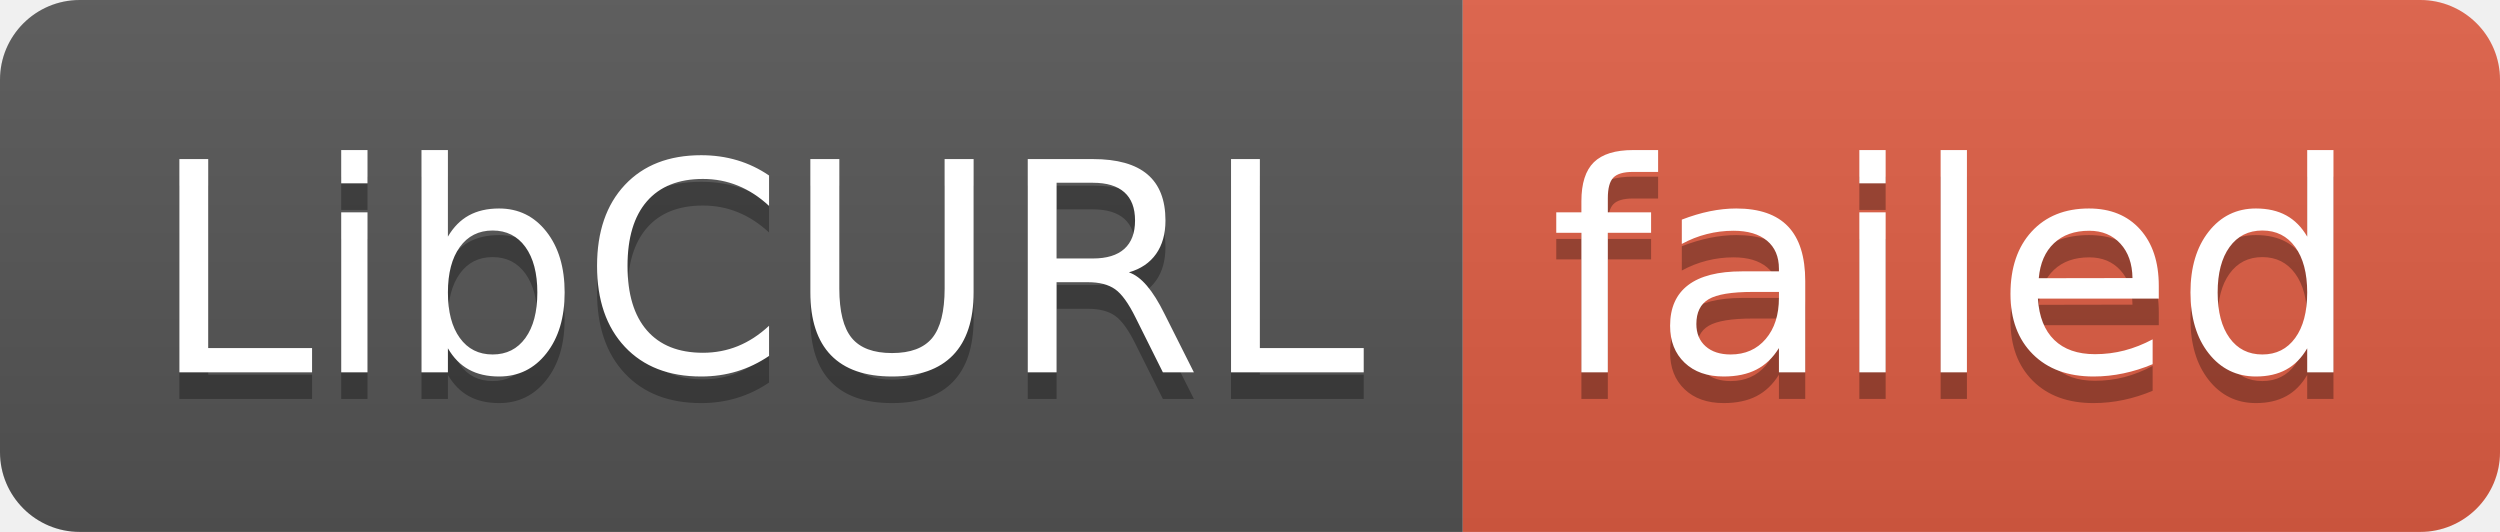
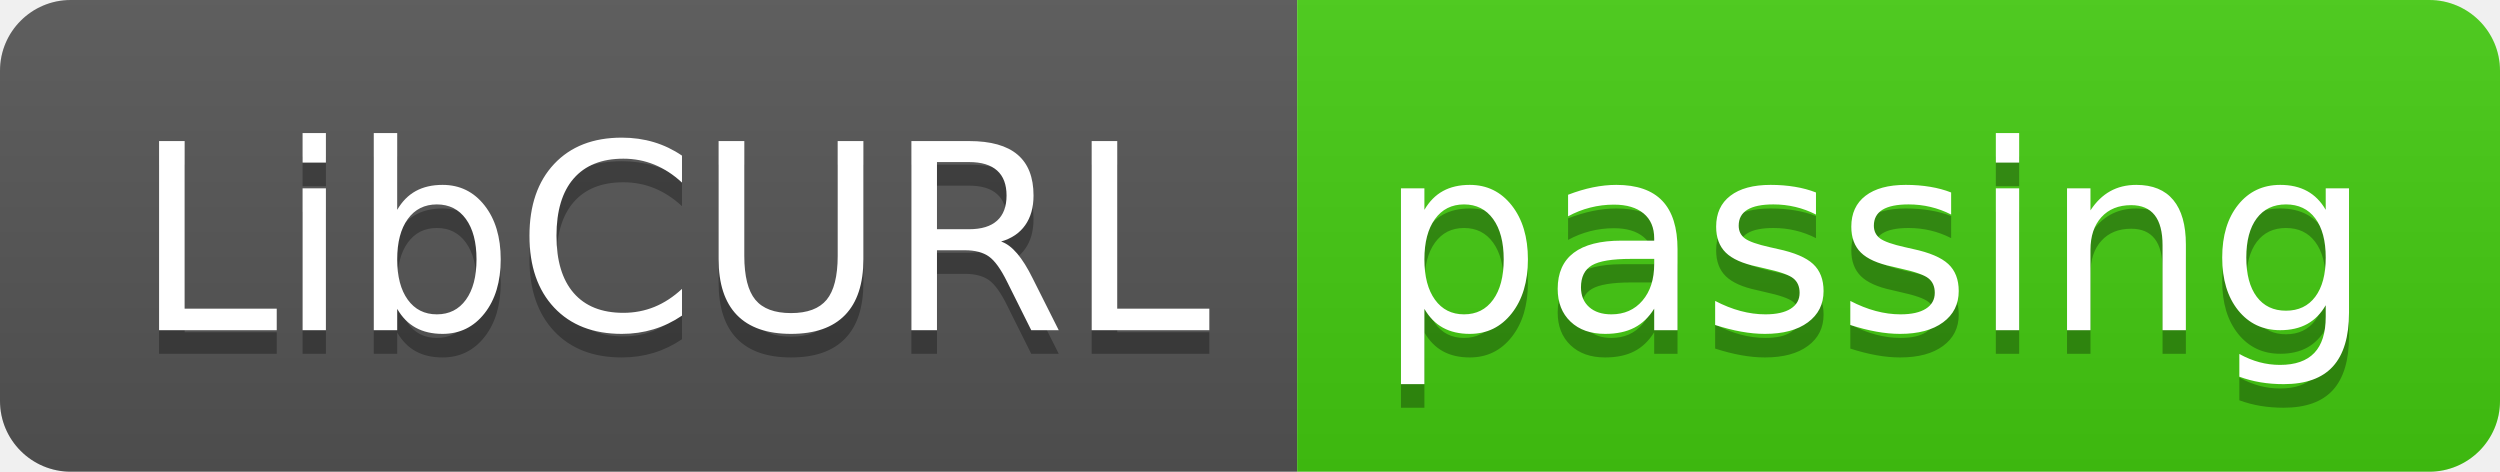
- <svg xmlns="http://www.w3.org/2000/svg" width="94" height="20" role="img" aria-label="LibCURL: failed">
+ <svg xmlns="http://www.w3.org/2000/svg" width="106" height="20" role="img" aria-label="LibCURL: passing">
  <linearGradient id="s" x2="0" y2="100%">
    <stop offset="0" stop-color="#bbb" stop-opacity=".1" />
    <stop offset="1" stop-opacity=".1" />
  </linearGradient>
  <clipPath id="r">
-     <rect width="94" height="20" rx="3" fill="#fff" />
+     <rect width="106" height="20" rx="3" fill="#fff" />
  </clipPath>
  <g clip-path="url(#r)">
    <rect width="55" height="20" fill="#555" />
-     <rect x="55" width="39" height="20" fill="#e05d44" />
-     <rect width="94" height="20" fill="url(#s)" />
+     <rect x="55" width="51" height="20" fill="#4c1" />
+     <rect width="106" height="20" fill="url(#s)" />
  </g>
  <g fill="#fff" text-anchor="middle" font-family="Verdana,Geneva,DejaVu Sans,sans-serif" text-rendering="geometricPrecision" font-size="110">
    <text aria-hidden="true" x="285" y="150" fill="#010101" fill-opacity=".3" transform="scale(.1)" textLength="450">LibCURL</text>
    <text x="285" y="140" transform="scale(.1)" fill="#fff" textLength="450">LibCURL</text>
-     <text aria-hidden="true" x="735" y="150" fill="#010101" fill-opacity=".3" transform="scale(.1)" textLength="290">failed</text>
-     <text x="735" y="140" transform="scale(.1)" fill="#fff" textLength="290">failed</text>
+     <text aria-hidden="true" x="795" y="150" fill="#010101" fill-opacity=".3" transform="scale(.1)" textLength="410">passing</text>
+     <text x="795" y="140" transform="scale(.1)" fill="#fff" textLength="410">passing</text>
  </g>
</svg>
